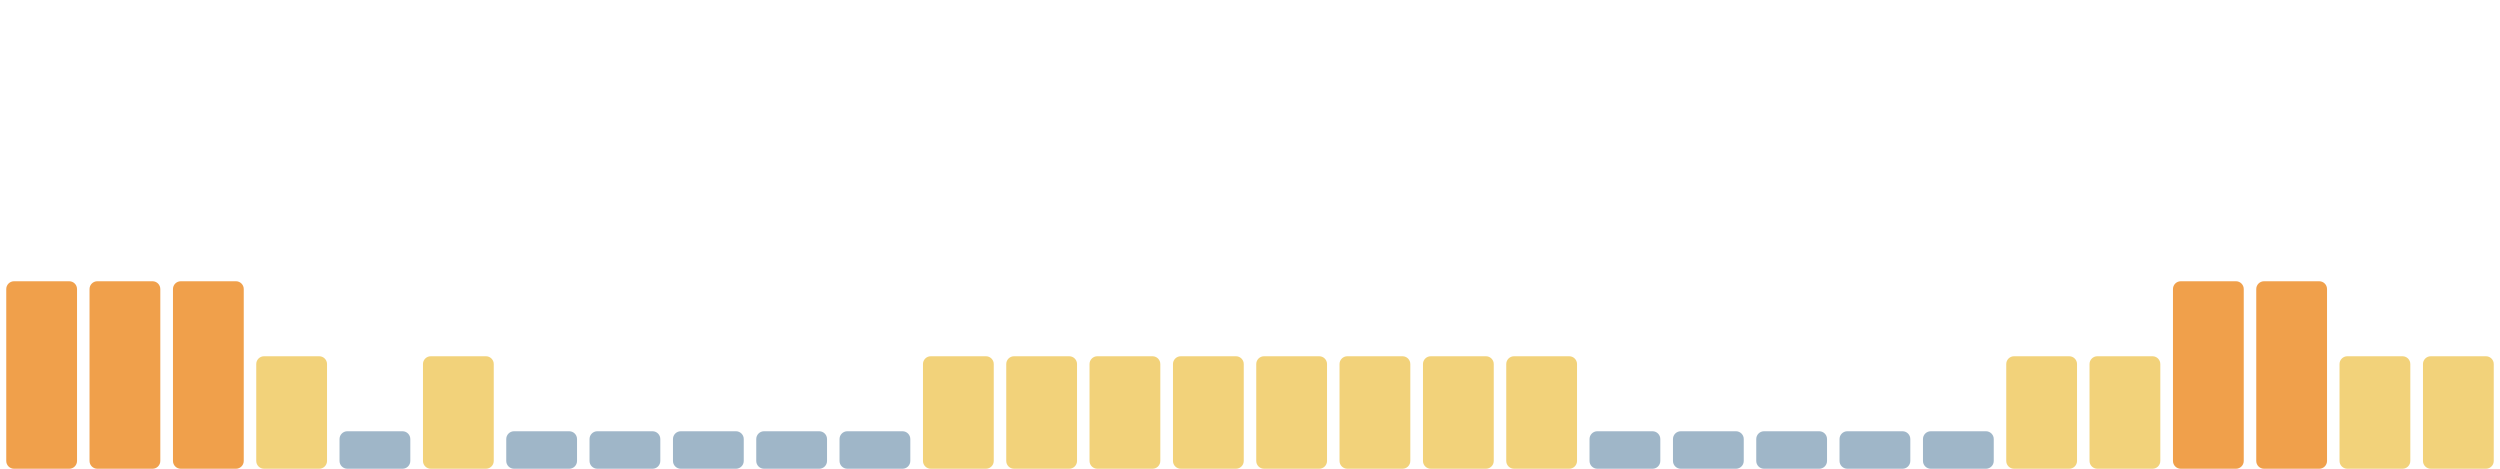
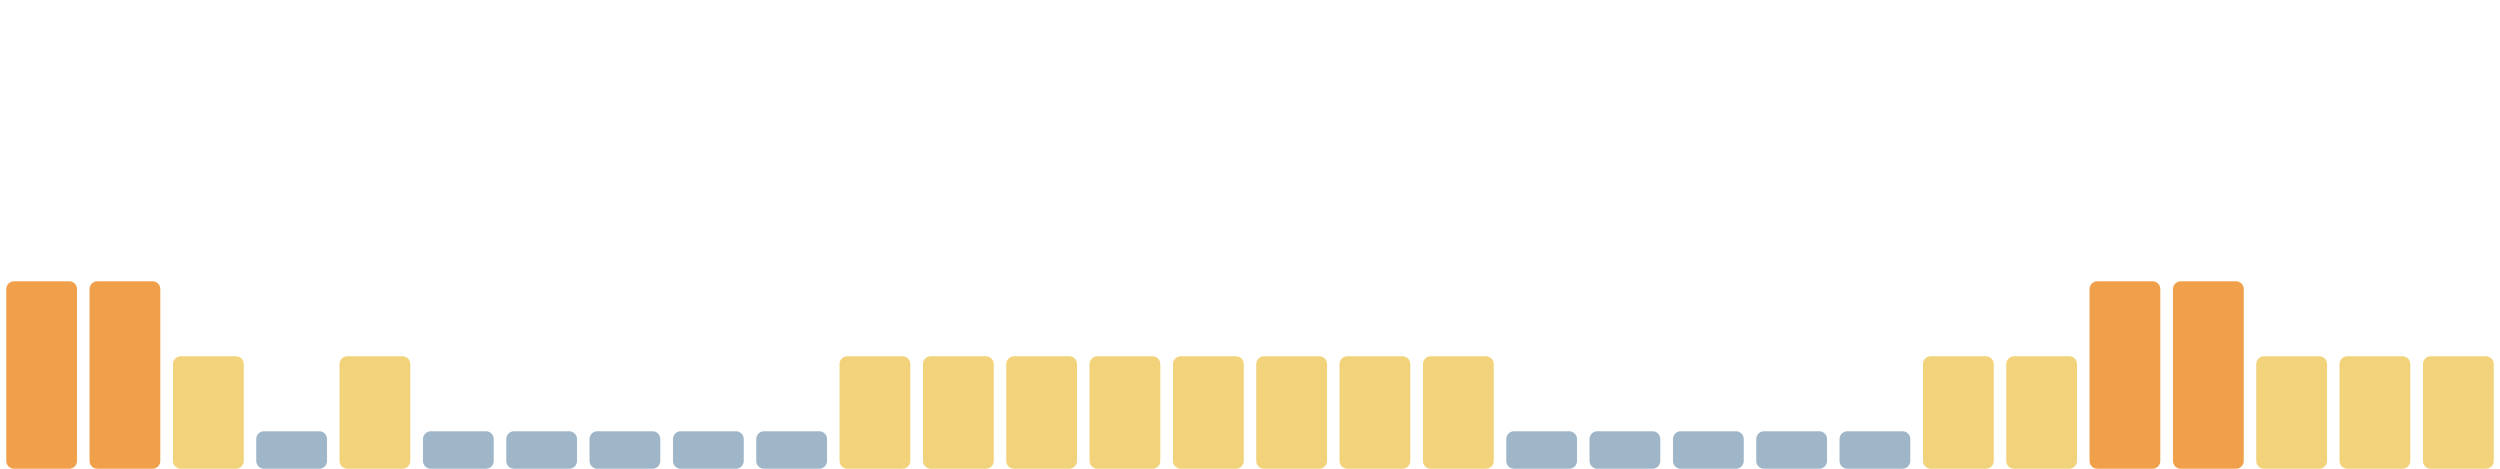
<svg xmlns="http://www.w3.org/2000/svg" viewBox="0 0 1600 300" width="1600" height="300" preserveAspectRatio="none" role="img" aria-label="Índice de huella climática de los últimos 30 días">
  <rect x="4.0" y="180" width="45.3" height="120" rx="5" fill="#f0a04b" />
  <rect x="57.3" y="180" width="45.3" height="120" rx="5" fill="#f0a04b" />
-   <rect x="110.7" y="180" width="45.3" height="120" rx="5" fill="#f0a04b" />
-   <rect x="164.0" y="228" width="45.3" height="72" rx="5" fill="#f2d27a" />
-   <rect x="217.3" y="276" width="45.3" height="24" rx="5" fill="#9fb6c8" />
-   <rect x="270.7" y="228" width="45.3" height="72" rx="5" fill="#f2d27a" />
+   <rect x="110.7" y="228" width="45.3" height="72" rx="5" fill="#f2d27a" />
+   <rect x="164.0" y="276" width="45.3" height="24" rx="5" fill="#9fb6c8" />
+   <rect x="217.3" y="228" width="45.3" height="72" rx="5" fill="#f2d27a" />
+   <rect x="270.7" y="276" width="45.3" height="24" rx="5" fill="#9fb6c8" />
  <rect x="324.0" y="276" width="45.3" height="24" rx="5" fill="#9fb6c8" />
  <rect x="377.3" y="276" width="45.3" height="24" rx="5" fill="#9fb6c8" />
  <rect x="430.7" y="276" width="45.3" height="24" rx="5" fill="#9fb6c8" />
  <rect x="484.0" y="276" width="45.3" height="24" rx="5" fill="#9fb6c8" />
-   <rect x="537.3" y="276" width="45.3" height="24" rx="5" fill="#9fb6c8" />
+   <rect x="537.3" y="228" width="45.3" height="72" rx="5" fill="#f2d27a" />
  <rect x="590.7" y="228" width="45.3" height="72" rx="5" fill="#f2d27a" />
  <rect x="644.0" y="228" width="45.3" height="72" rx="5" fill="#f2d27a" />
  <rect x="697.3" y="228" width="45.3" height="72" rx="5" fill="#f2d27a" />
  <rect x="750.7" y="228" width="45.3" height="72" rx="5" fill="#f2d27a" />
  <rect x="804.0" y="228" width="45.3" height="72" rx="5" fill="#f2d27a" />
  <rect x="857.3" y="228" width="45.3" height="72" rx="5" fill="#f2d27a" />
  <rect x="910.7" y="228" width="45.3" height="72" rx="5" fill="#f2d27a" />
-   <rect x="964.0" y="228" width="45.3" height="72" rx="5" fill="#f2d27a" />
+   <rect x="964.0" y="276" width="45.3" height="24" rx="5" fill="#9fb6c8" />
  <rect x="1017.3" y="276" width="45.3" height="24" rx="5" fill="#9fb6c8" />
  <rect x="1070.7" y="276" width="45.3" height="24" rx="5" fill="#9fb6c8" />
  <rect x="1124.0" y="276" width="45.3" height="24" rx="5" fill="#9fb6c8" />
  <rect x="1177.3" y="276" width="45.3" height="24" rx="5" fill="#9fb6c8" />
-   <rect x="1230.7" y="276" width="45.3" height="24" rx="5" fill="#9fb6c8" />
+   <rect x="1230.7" y="228" width="45.3" height="72" rx="5" fill="#f2d27a" />
  <rect x="1284.0" y="228" width="45.3" height="72" rx="5" fill="#f2d27a" />
-   <rect x="1337.3" y="228" width="45.3" height="72" rx="5" fill="#f2d27a" />
+   <rect x="1337.3" y="180" width="45.3" height="120" rx="5" fill="#f0a04b" />
  <rect x="1390.7" y="180" width="45.3" height="120" rx="5" fill="#f0a04b" />
-   <rect x="1444.0" y="180" width="45.3" height="120" rx="5" fill="#f0a04b" />
+   <rect x="1444.0" y="228" width="45.3" height="72" rx="5" fill="#f2d27a" />
  <rect x="1497.3" y="228" width="45.3" height="72" rx="5" fill="#f2d27a" />
  <rect x="1550.7" y="228" width="45.3" height="72" rx="5" fill="#f2d27a" />
</svg>
